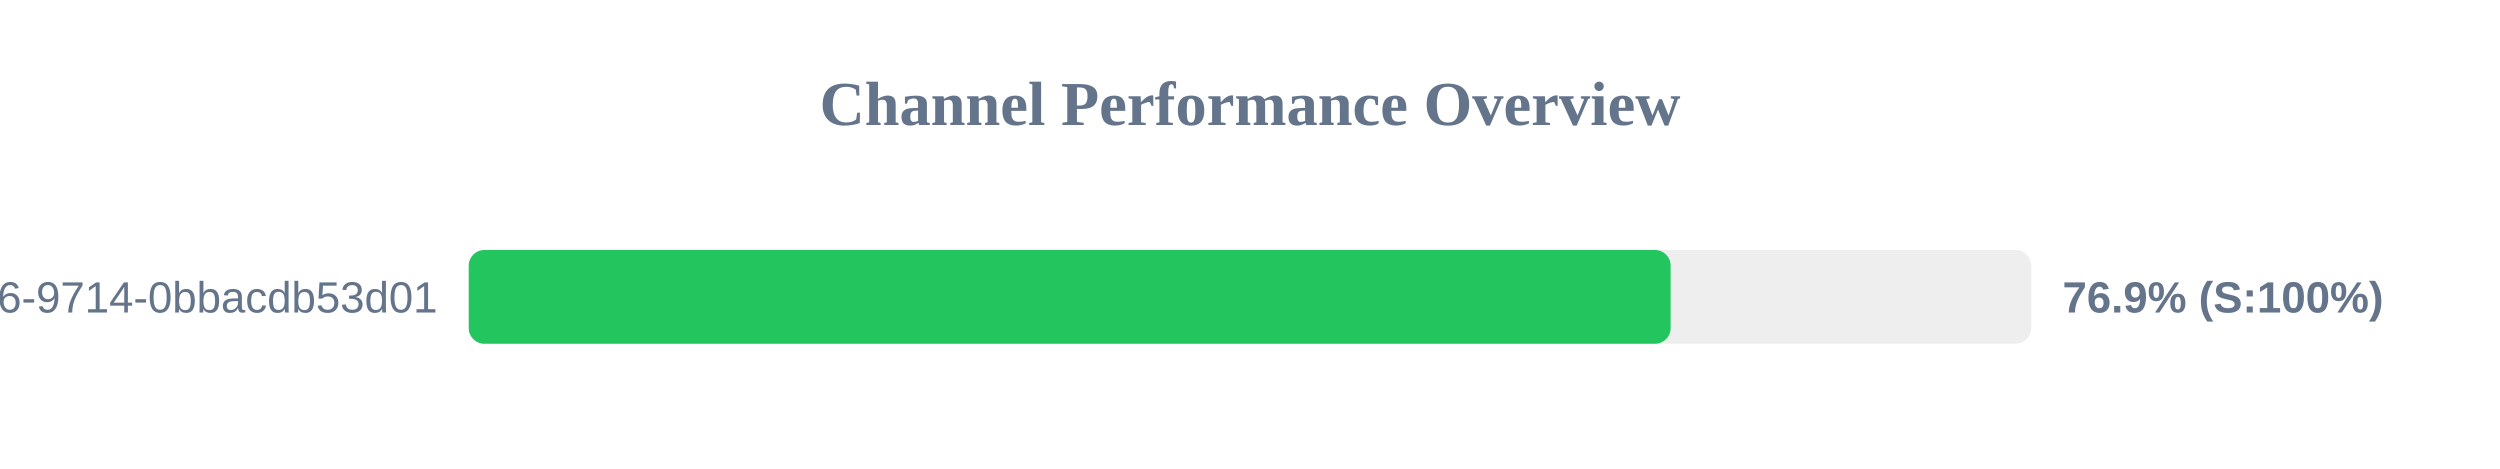
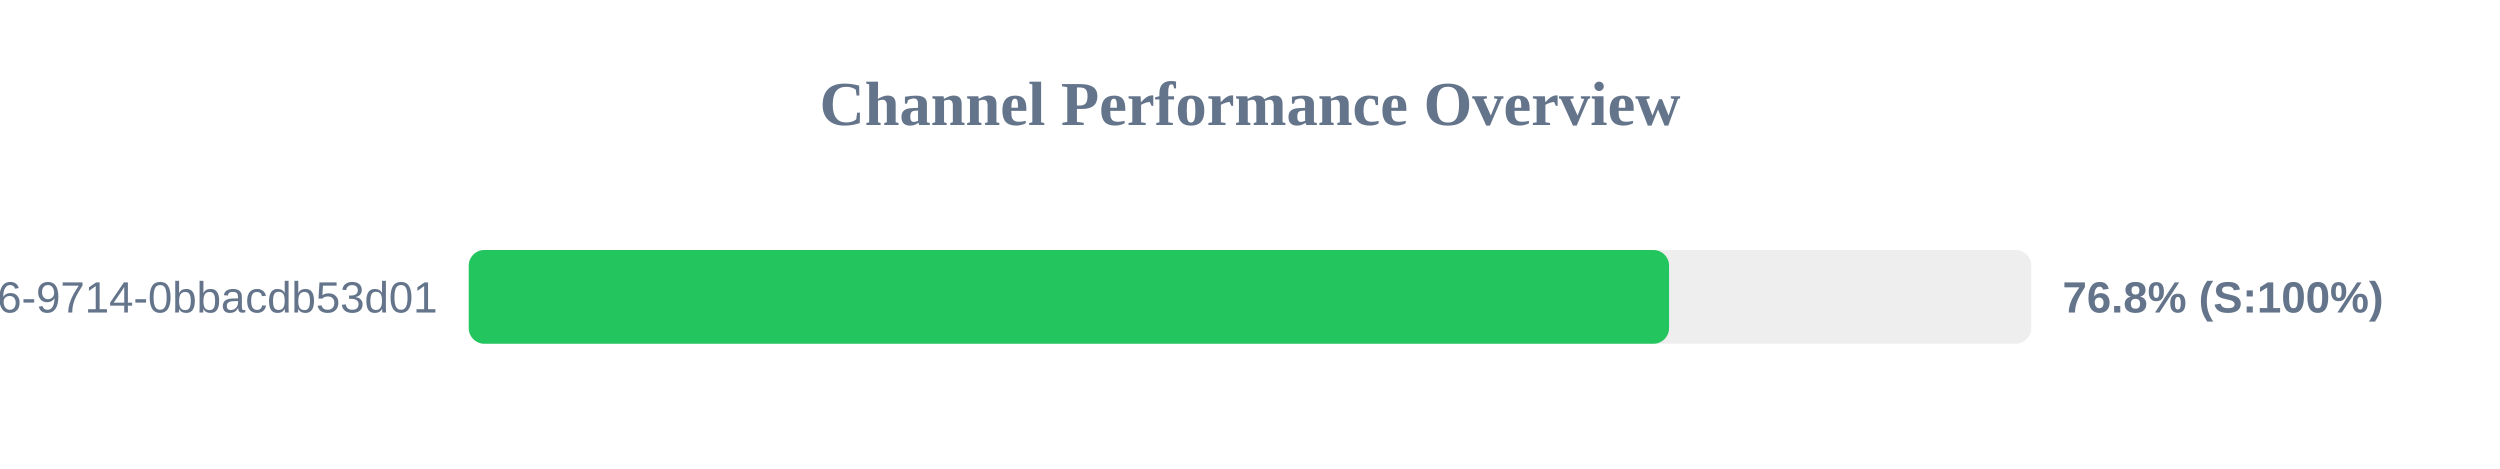
<svg xmlns="http://www.w3.org/2000/svg" width="800" height="150" version="1.1">
  <style>
        .row { font: 14px Arial; fill: #64748b; }
        .score { font: bold 14px Arial; fill: #64748b; }
    </style>
  <text x="400" y="40" text-anchor="middle" font-size="20px" font-weight="bold" fill="#64748b">Channel Performance Overview</text>
  <rect x="150" y="80" width="500" height="30" fill="#eee" rx="5" />
-   <rect x="150" y="80" width="384.6" height="30" fill="#22c55e" rx="5" />
+   <rect x="150" y="80" width="384.1" height="30" fill="#22c55e" rx="5" />
  <text x="140" y="100" text-anchor="end" class="row">?uuid=23125f6e-ec56-4c26-9714-0bbacdb53d01</text>
-   <text x="660" y="100" text-anchor="start" class="score">76.9% (S:100%)</text>
+   <text x="660" y="100" text-anchor="start" class="score">76.8% (S:100%)</text>
</svg>
